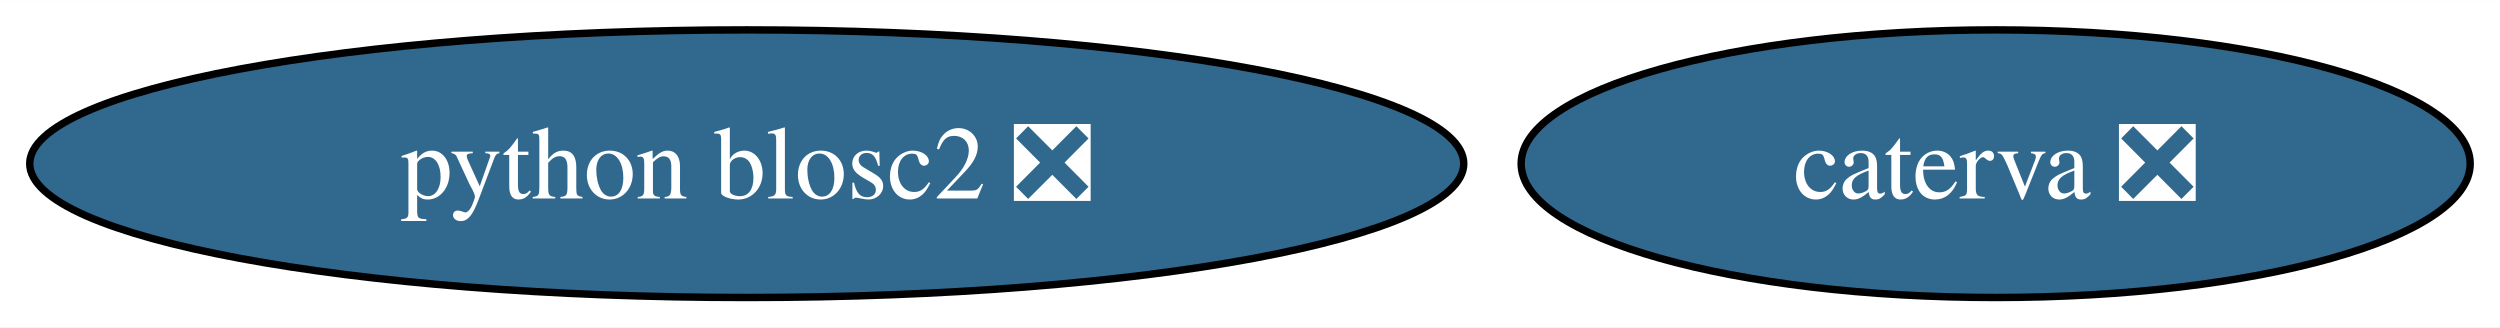
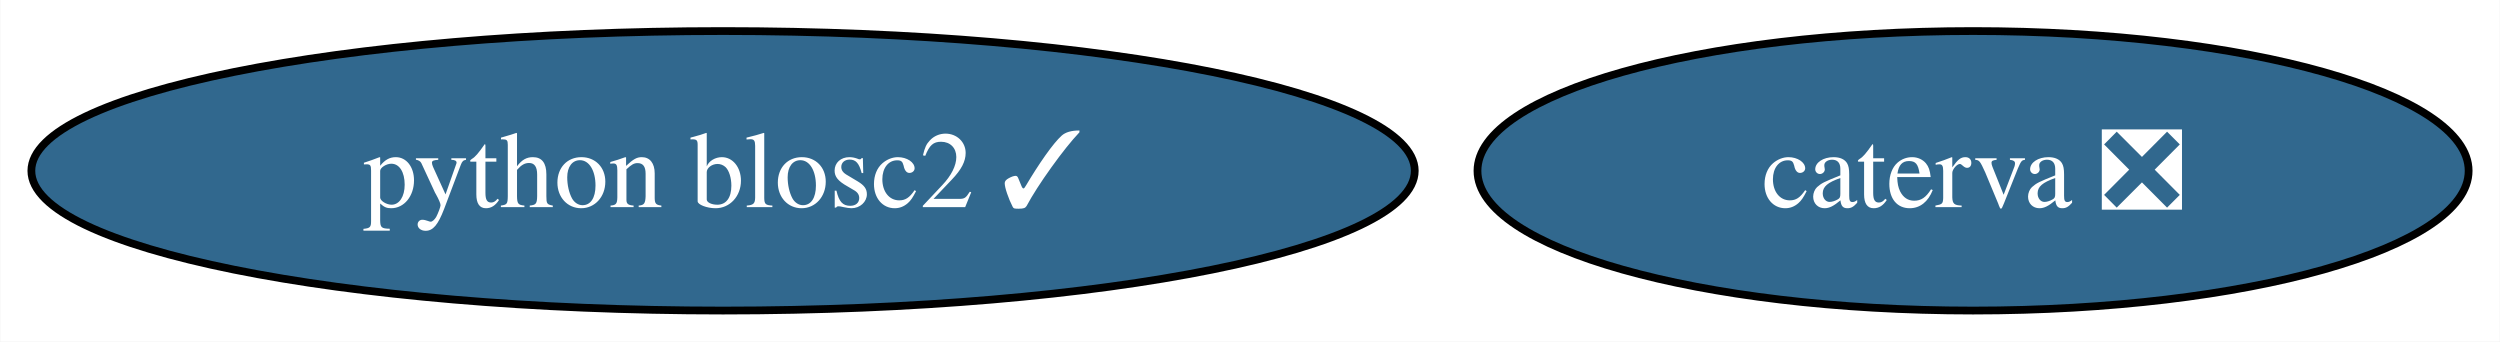
- <svg xmlns="http://www.w3.org/2000/svg" xmlns:xlink="http://www.w3.org/1999/xlink" width="336pt" height="44pt" viewBox="0.00 0.00 336.29 44.00">
+ <svg xmlns="http://www.w3.org/2000/svg" xmlns:xlink="http://www.w3.org/1999/xlink" width="322pt" height="44pt" viewBox="0.00 0.00 321.92 44.00">
  <g id="graph0" class="graph" transform="scale(1 1) rotate(0) translate(4 40)">
-     <polygon fill="white" stroke="none" points="-4,4 -4,-40 332.29,-40 332.29,4 -4,4" />
+     <polygon fill="white" stroke="none" points="-4,4 -4,-40 317.92,-40 317.92,4 -4,4" />
    <g id="node1" class="node">
      <g id="a_node1">
        <a xlink:href="https://github.com/conda-forge/caterva-feedstock/pull/3" xlink:title="caterva ❎">
-           <ellipse fill="#31688e" stroke="black" cx="264.45" cy="-18" rx="63.83" ry="18" />
-           <text text-anchor="middle" x="264.45" y="-13.32" font-family="Times,serif" font-size="14.00" fill="white">caterva ❎</text>
+           <ellipse fill="#31688e" stroke="black" cx="250.09" cy="-18" rx="63.83" ry="18" />
+           <text text-anchor="middle" x="250.09" y="-13.32" font-family="Times,serif" font-size="14.00" fill="white">caterva ❎</text>
        </a>
      </g>
    </g>
    <g id="node2" class="node">
      <g id="a_node2">
-         <a xlink:href="https://github.com/conda-forge/python-blosc2-feedstock/pull/9" xlink:title="python blosc2 ❎">
-           <ellipse fill="#31688e" stroke="black" cx="96.45" cy="-18" rx="96.45" ry="18" />
-           <text text-anchor="middle" x="96.45" y="-13.32" font-family="Times,serif" font-size="14.00" fill="white">python blosc2 ❎</text>
+         <a xlink:href="https://github.com/conda-forge/python-blosc2-feedstock/pull/9" xlink:title="python blosc2 ✓">
+           <ellipse fill="#31688e" stroke="black" cx="89.09" cy="-18" rx="89.09" ry="18" />
+           <text text-anchor="middle" x="89.09" y="-13.32" font-family="Times,serif" font-size="14.00" fill="white">python blosc2 ✓</text>
        </a>
      </g>
    </g>
  </g>
</svg>
